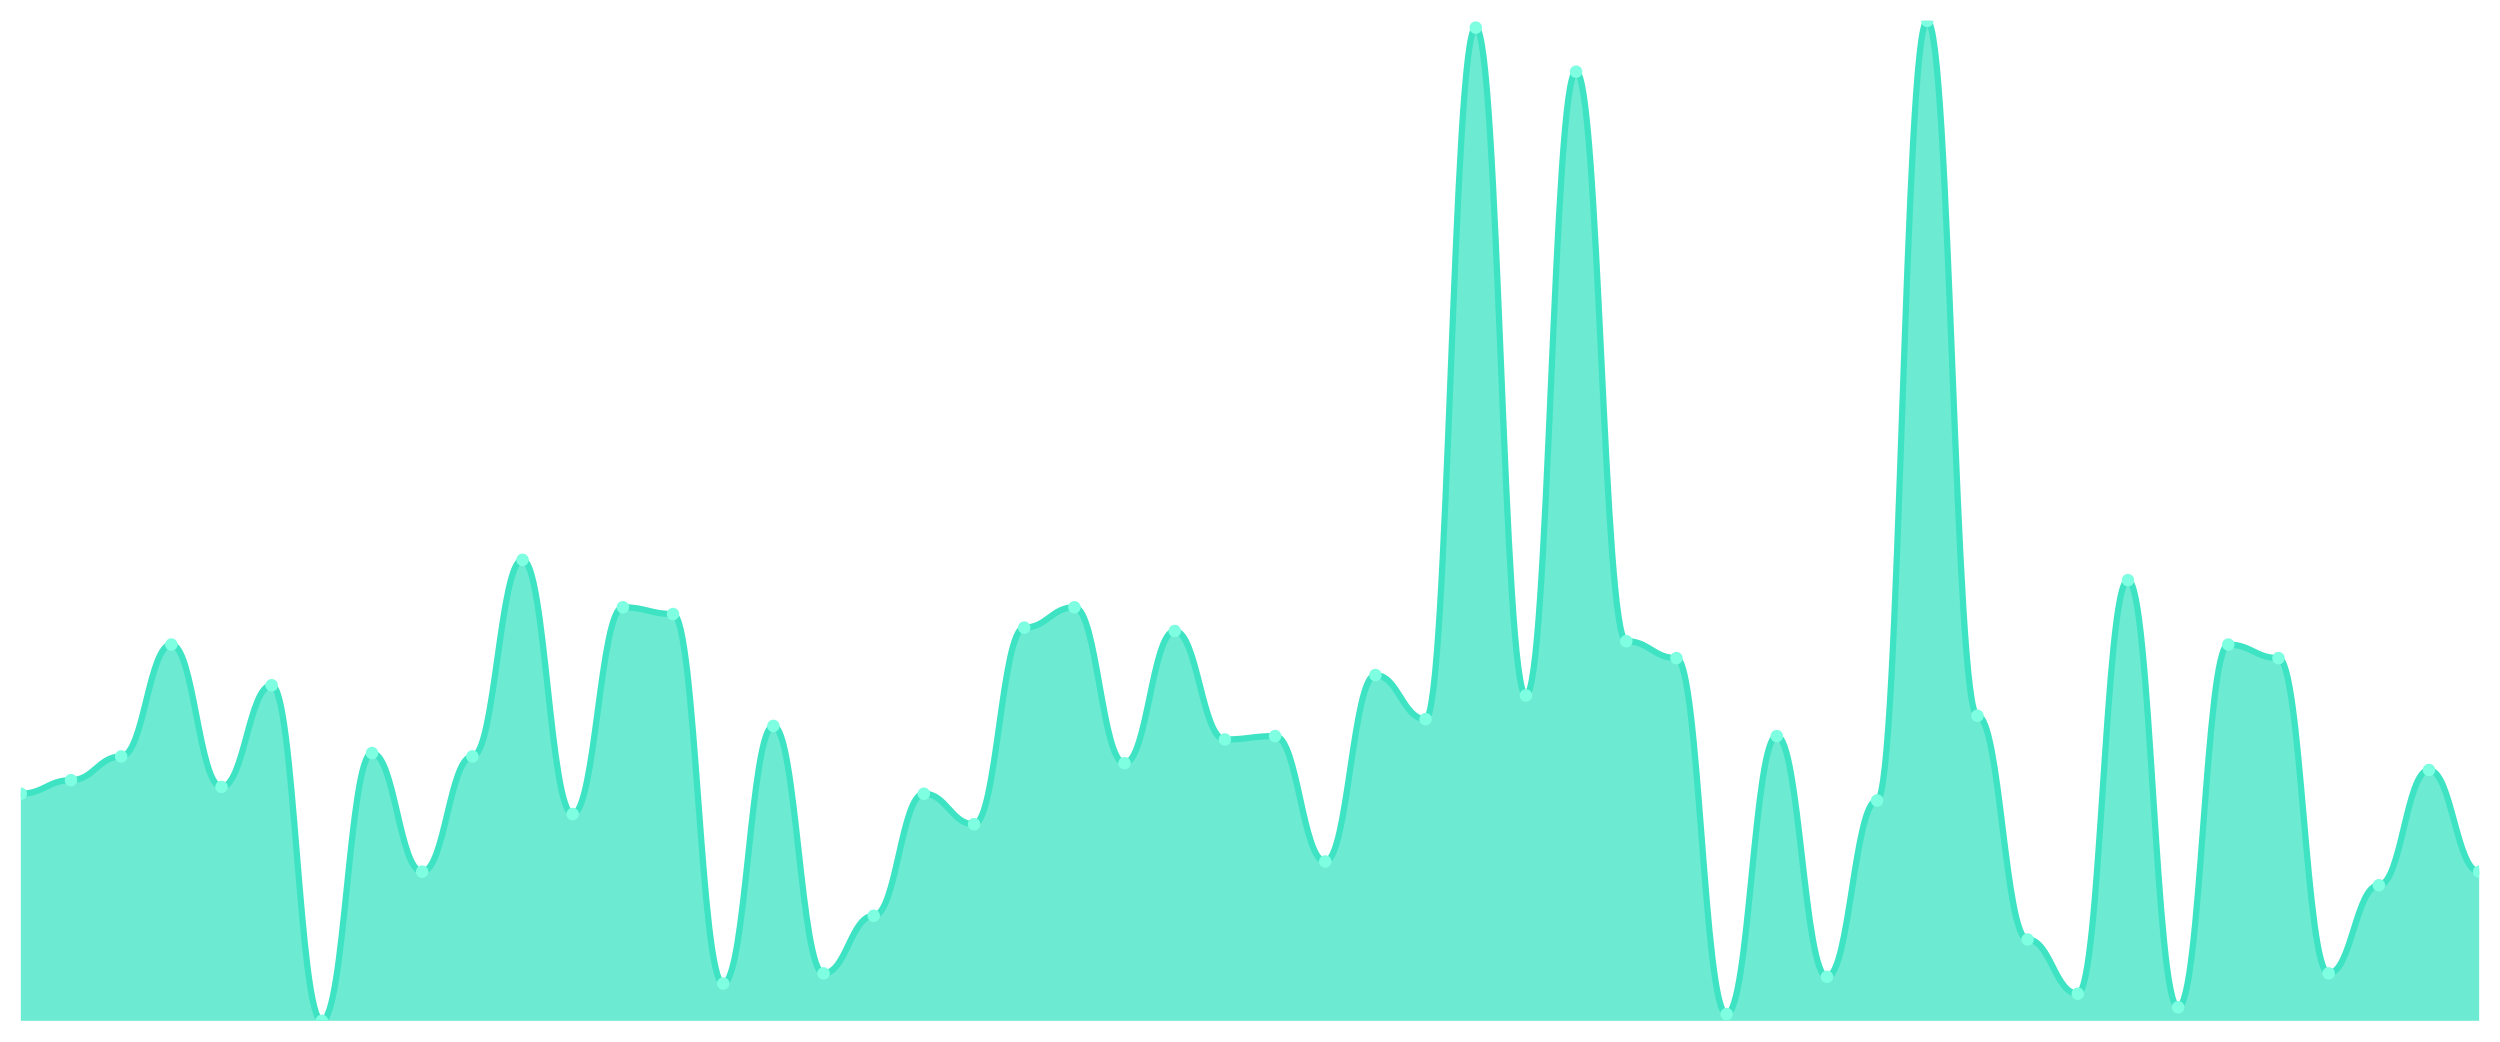
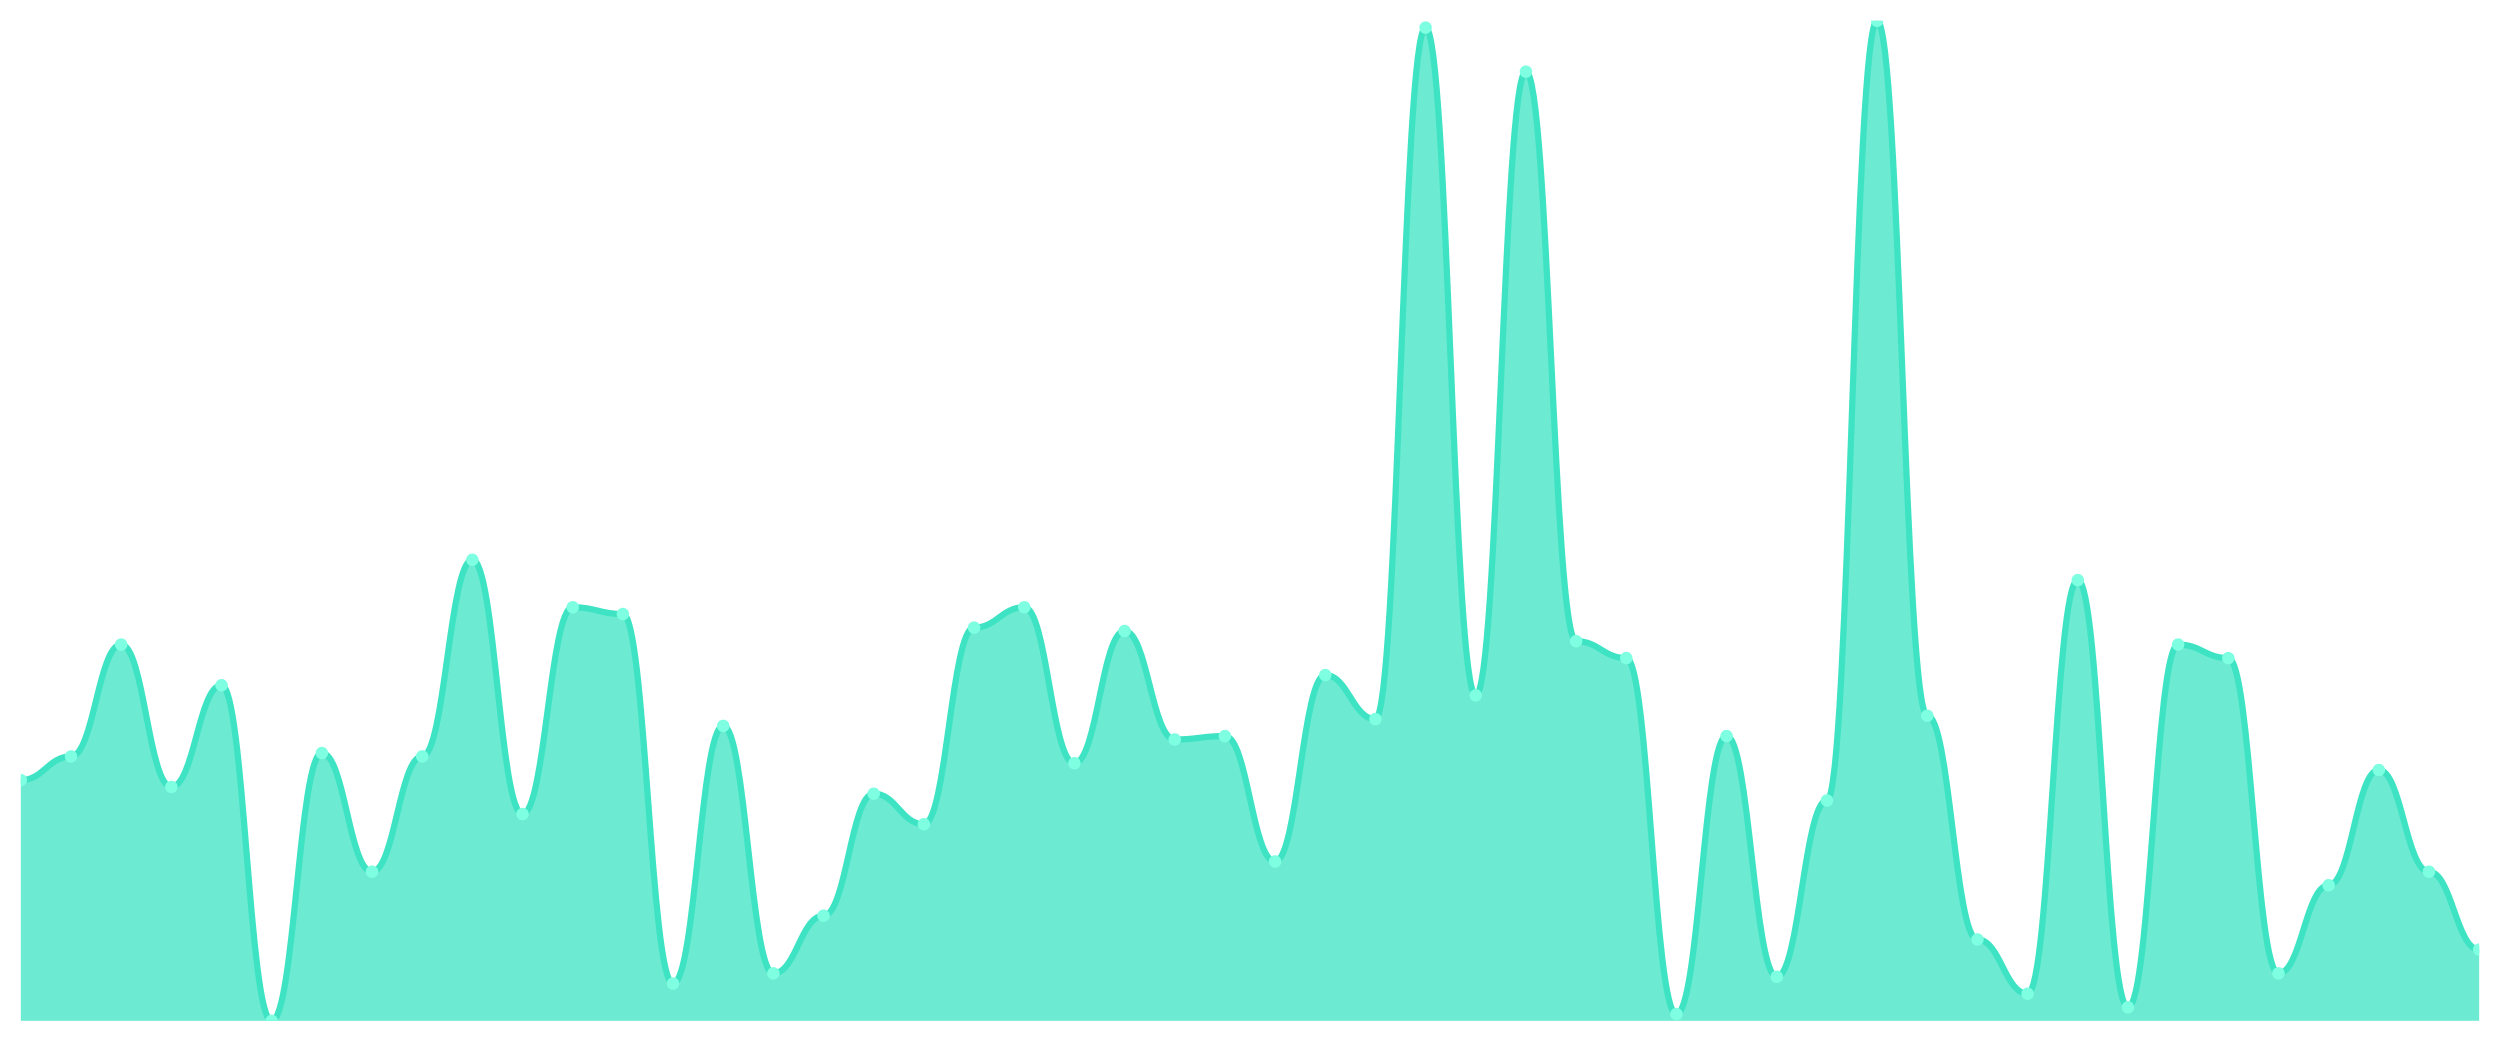
<svg xmlns="http://www.w3.org/2000/svg" viewBox="0 0 1200 500" width="1200" height="500">
  <defs>
    <clipPath id="c">
      <rect x="10" y="10" width="1180" height="480" />
    </clipPath>
  </defs>
  <rect width="1200" height="500" fill="none" />
  <g clip-path="url(#c)">
-     <path d="M 10,490 L 10,380.983 C 20.837,380.983 23.245,374.475 34.082,374.475 C 44.918,374.475 47.327,363.085 58.163,363.085 C 69,363.085 71.408,309.39 82.245,309.39 C 93.082,309.39 95.49,377.729 106.327,377.729 C 117.163,377.729 119.571,328.915 130.408,328.915 C 141.245,328.915 143.653,490 154.49,490 C 165.327,490 167.735,361.458 178.571,361.458 C 189.408,361.458 191.816,418.407 202.653,418.407 C 213.49,418.407 215.898,363.085 226.735,363.085 C 237.571,363.085 239.98,268.712 250.816,268.712 C 261.653,268.712 264.061,390.746 274.898,390.746 C 285.735,390.746 288.143,291.492 298.98,291.492 C 309.816,291.492 312.224,294.746 323.061,294.746 C 333.898,294.746 336.306,472.102 347.143,472.102 C 357.98,472.102 360.388,348.441 371.224,348.441 C 382.061,348.441 384.469,467.22 395.306,467.22 C 406.143,467.22 408.551,439.559 419.388,439.559 C 430.224,439.559 432.633,380.983 443.469,380.983 C 454.306,380.983 456.714,395.627 467.551,395.627 C 478.388,395.627 480.796,301.254 491.633,301.254 C 502.469,301.254 504.878,291.492 515.714,291.492 C 526.551,291.492 528.959,366.339 539.796,366.339 C 550.633,366.339 553.041,302.881 563.878,302.881 C 574.714,302.881 577.122,354.949 587.959,354.949 C 598.796,354.949 601.204,353.322 612.041,353.322 C 622.878,353.322 625.286,413.525 636.122,413.525 C 646.959,413.525 649.367,324.034 660.204,324.034 C 671.041,324.034 673.449,345.186 684.286,345.186 C 695.122,345.186 697.531,13.254 708.367,13.254 C 719.204,13.254 721.612,333.797 732.449,333.797 C 743.286,333.797 745.694,34.407 756.531,34.407 C 767.367,34.407 769.776,307.763 780.612,307.763 C 791.449,307.763 793.857,315.898 804.694,315.898 C 815.531,315.898 817.939,486.746 828.776,486.746 C 839.612,486.746 842.02,353.322 852.857,353.322 C 863.694,353.322 866.102,468.847 876.939,468.847 C 887.776,468.847 890.184,384.237 901.02,384.237 C 911.857,384.237 914.265,10 925.102,10 C 935.939,10 938.347,343.559 949.184,343.559 C 960.02,343.559 962.429,450.949 973.265,450.949 C 984.102,450.949 986.51,476.983 997.347,476.983 C 1008.184,476.983 1010.592,278.475 1021.429,278.475 C 1032.265,278.475 1034.673,483.492 1045.51,483.492 C 1056.347,483.492 1058.755,309.39 1069.592,309.39 C 1080.429,309.39 1082.837,315.898 1093.673,315.898 C 1104.51,315.898 1106.918,467.22 1117.755,467.22 C 1128.592,467.22 1131,424.915 1141.837,424.915 C 1152.673,424.915 1155.082,369.593 1165.918,369.593 C 1176.755,369.593 1179.163,418.407 1190,418.407 L 1190,490 Z" fill="rgba(61,227,195,0.75)" />
-     <path d="M 10,380.983 C 20.837,380.983 23.245,374.475 34.082,374.475 C 44.918,374.475 47.327,363.085 58.163,363.085 C 69,363.085 71.408,309.39 82.245,309.39 C 93.082,309.39 95.49,377.729 106.327,377.729 C 117.163,377.729 119.571,328.915 130.408,328.915 C 141.245,328.915 143.653,490 154.49,490 C 165.327,490 167.735,361.458 178.571,361.458 C 189.408,361.458 191.816,418.407 202.653,418.407 C 213.49,418.407 215.898,363.085 226.735,363.085 C 237.571,363.085 239.98,268.712 250.816,268.712 C 261.653,268.712 264.061,390.746 274.898,390.746 C 285.735,390.746 288.143,291.492 298.98,291.492 C 309.816,291.492 312.224,294.746 323.061,294.746 C 333.898,294.746 336.306,472.102 347.143,472.102 C 357.98,472.102 360.388,348.441 371.224,348.441 C 382.061,348.441 384.469,467.22 395.306,467.22 C 406.143,467.22 408.551,439.559 419.388,439.559 C 430.224,439.559 432.633,380.983 443.469,380.983 C 454.306,380.983 456.714,395.627 467.551,395.627 C 478.388,395.627 480.796,301.254 491.633,301.254 C 502.469,301.254 504.878,291.492 515.714,291.492 C 526.551,291.492 528.959,366.339 539.796,366.339 C 550.633,366.339 553.041,302.881 563.878,302.881 C 574.714,302.881 577.122,354.949 587.959,354.949 C 598.796,354.949 601.204,353.322 612.041,353.322 C 622.878,353.322 625.286,413.525 636.122,413.525 C 646.959,413.525 649.367,324.034 660.204,324.034 C 671.041,324.034 673.449,345.186 684.286,345.186 C 695.122,345.186 697.531,13.254 708.367,13.254 C 719.204,13.254 721.612,333.797 732.449,333.797 C 743.286,333.797 745.694,34.407 756.531,34.407 C 767.367,34.407 769.776,307.763 780.612,307.763 C 791.449,307.763 793.857,315.898 804.694,315.898 C 815.531,315.898 817.939,486.746 828.776,486.746 C 839.612,486.746 842.02,353.322 852.857,353.322 C 863.694,353.322 866.102,468.847 876.939,468.847 C 887.776,468.847 890.184,384.237 901.02,384.237 C 911.857,384.237 914.265,10 925.102,10 C 935.939,10 938.347,343.559 949.184,343.559 C 960.02,343.559 962.429,450.949 973.265,450.949 C 984.102,450.949 986.51,476.983 997.347,476.983 C 1008.184,476.983 1010.592,278.475 1021.429,278.475 C 1032.265,278.475 1034.673,483.492 1045.51,483.492 C 1056.347,483.492 1058.755,309.39 1069.592,309.39 C 1080.429,309.39 1082.837,315.898 1093.673,315.898 C 1104.51,315.898 1106.918,467.22 1117.755,467.22 C 1128.592,467.22 1131,424.915 1141.837,424.915 C 1152.673,424.915 1155.082,369.593 1165.918,369.593 C 1176.755,369.593 1179.163,418.407 1190,418.407" fill="none" stroke="#3de3c3" stroke-width="3" stroke-linecap="round" stroke-linejoin="round" />
-     <circle cx="10" cy="380.983" r="3" fill="#7fffe1" />
-     <circle cx="34.082" cy="374.475" r="3" fill="#7fffe1" />
-     <circle cx="58.163" cy="363.085" r="3" fill="#7fffe1" />
-     <circle cx="82.245" cy="309.39" r="3" fill="#7fffe1" />
-     <circle cx="106.327" cy="377.729" r="3" fill="#7fffe1" />
-     <circle cx="130.408" cy="328.915" r="3" fill="#7fffe1" />
-     <circle cx="154.49" cy="490" r="3" fill="#7fffe1" />
-     <circle cx="178.571" cy="361.458" r="3" fill="#7fffe1" />
-     <circle cx="202.653" cy="418.407" r="3" fill="#7fffe1" />
-     <circle cx="226.735" cy="363.085" r="3" fill="#7fffe1" />
-     <circle cx="250.816" cy="268.712" r="3" fill="#7fffe1" />
-     <circle cx="274.898" cy="390.746" r="3" fill="#7fffe1" />
-     <circle cx="298.98" cy="291.492" r="3" fill="#7fffe1" />
-     <circle cx="323.061" cy="294.746" r="3" fill="#7fffe1" />
-     <circle cx="347.143" cy="472.102" r="3" fill="#7fffe1" />
-     <circle cx="371.224" cy="348.441" r="3" fill="#7fffe1" />
-     <circle cx="395.306" cy="467.22" r="3" fill="#7fffe1" />
-     <circle cx="419.388" cy="439.559" r="3" fill="#7fffe1" />
-     <circle cx="443.469" cy="380.983" r="3" fill="#7fffe1" />
-     <circle cx="467.551" cy="395.627" r="3" fill="#7fffe1" />
-     <circle cx="491.633" cy="301.254" r="3" fill="#7fffe1" />
-     <circle cx="515.714" cy="291.492" r="3" fill="#7fffe1" />
-     <circle cx="539.796" cy="366.339" r="3" fill="#7fffe1" />
-     <circle cx="563.878" cy="302.881" r="3" fill="#7fffe1" />
-     <circle cx="587.959" cy="354.949" r="3" fill="#7fffe1" />
-     <circle cx="612.041" cy="353.322" r="3" fill="#7fffe1" />
-     <circle cx="636.122" cy="413.525" r="3" fill="#7fffe1" />
-     <circle cx="660.204" cy="324.034" r="3" fill="#7fffe1" />
-     <circle cx="684.286" cy="345.186" r="3" fill="#7fffe1" />
-     <circle cx="708.367" cy="13.254" r="3" fill="#7fffe1" />
-     <circle cx="732.449" cy="333.797" r="3" fill="#7fffe1" />
-     <circle cx="756.531" cy="34.407" r="3" fill="#7fffe1" />
-     <circle cx="780.612" cy="307.763" r="3" fill="#7fffe1" />
-     <circle cx="804.694" cy="315.898" r="3" fill="#7fffe1" />
-     <circle cx="828.776" cy="486.746" r="3" fill="#7fffe1" />
-     <circle cx="852.857" cy="353.322" r="3" fill="#7fffe1" />
-     <circle cx="876.939" cy="468.847" r="3" fill="#7fffe1" />
-     <circle cx="901.02" cy="384.237" r="3" fill="#7fffe1" />
-     <circle cx="925.102" cy="10" r="3" fill="#7fffe1" />
-     <circle cx="949.184" cy="343.559" r="3" fill="#7fffe1" />
-     <circle cx="973.265" cy="450.949" r="3" fill="#7fffe1" />
-     <circle cx="997.347" cy="476.983" r="3" fill="#7fffe1" />
-     <circle cx="1021.429" cy="278.475" r="3" fill="#7fffe1" />
-     <circle cx="1045.51" cy="483.492" r="3" fill="#7fffe1" />
-     <circle cx="1069.592" cy="309.39" r="3" fill="#7fffe1" />
-     <circle cx="1093.673" cy="315.898" r="3" fill="#7fffe1" />
-     <circle cx="1117.755" cy="467.22" r="3" fill="#7fffe1" />
-     <circle cx="1141.837" cy="424.915" r="3" fill="#7fffe1" />
-     <circle cx="1165.918" cy="369.593" r="3" fill="#7fffe1" />
-     <circle cx="1190" cy="418.407" r="3" fill="#7fffe1" />
+     <path d="M 10,490 L 10,374.475 C 20.837,374.475 23.245,363.085 34.082,363.085 C 44.918,363.085 47.327,309.39 58.163,309.39 C 69,309.39 71.408,377.729 82.245,377.729 C 93.082,377.729 95.49,328.915 106.327,328.915 C 117.163,328.915 119.571,490 130.408,490 C 141.245,490 143.653,361.458 154.49,361.458 C 165.327,361.458 167.735,418.407 178.571,418.407 C 189.408,418.407 191.816,363.085 202.653,363.085 C 213.49,363.085 215.898,268.712 226.735,268.712 C 237.571,268.712 239.98,390.746 250.816,390.746 C 261.653,390.746 264.061,291.492 274.898,291.492 C 285.735,291.492 288.143,294.746 298.98,294.746 C 309.816,294.746 312.224,472.102 323.061,472.102 C 333.898,472.102 336.306,348.441 347.143,348.441 C 357.98,348.441 360.388,467.22 371.224,467.22 C 382.061,467.22 384.469,439.559 395.306,439.559 C 406.143,439.559 408.551,380.983 419.388,380.983 C 430.224,380.983 432.633,395.627 443.469,395.627 C 454.306,395.627 456.714,301.254 467.551,301.254 C 478.388,301.254 480.796,291.492 491.633,291.492 C 502.469,291.492 504.878,366.339 515.714,366.339 C 526.551,366.339 528.959,302.881 539.796,302.881 C 550.633,302.881 553.041,354.949 563.878,354.949 C 574.714,354.949 577.122,353.322 587.959,353.322 C 598.796,353.322 601.204,413.525 612.041,413.525 C 622.878,413.525 625.286,324.034 636.122,324.034 C 646.959,324.034 649.367,345.186 660.204,345.186 C 671.041,345.186 673.449,13.254 684.286,13.254 C 695.122,13.254 697.531,333.797 708.367,333.797 C 719.204,333.797 721.612,34.407 732.449,34.407 C 743.286,34.407 745.694,307.763 756.531,307.763 C 767.367,307.763 769.776,315.898 780.612,315.898 C 791.449,315.898 793.857,486.746 804.694,486.746 C 815.531,486.746 817.939,353.322 828.776,353.322 C 839.612,353.322 842.02,468.847 852.857,468.847 C 863.694,468.847 866.102,384.237 876.939,384.237 C 887.776,384.237 890.184,10 901.02,10 C 911.857,10 914.265,343.559 925.102,343.559 C 935.939,343.559 938.347,450.949 949.184,450.949 C 960.02,450.949 962.429,476.983 973.265,476.983 C 984.102,476.983 986.51,278.475 997.347,278.475 C 1008.184,278.475 1010.592,483.492 1021.429,483.492 C 1032.265,483.492 1034.673,309.39 1045.51,309.39 C 1056.347,309.39 1058.755,315.898 1069.592,315.898 C 1080.429,315.898 1082.837,467.22 1093.673,467.22 C 1104.51,467.22 1106.918,424.915 1117.755,424.915 C 1128.592,424.915 1131,369.593 1141.837,369.593 C 1152.673,369.593 1155.082,418.407 1165.918,418.407 C 1176.755,418.407 1179.163,455.831 1190,455.831 L 1190,490 Z" fill="rgba(61,227,195,0.75)" />
+     <path d="M 10,374.475 C 20.837,374.475 23.245,363.085 34.082,363.085 C 44.918,363.085 47.327,309.39 58.163,309.39 C 69,309.39 71.408,377.729 82.245,377.729 C 93.082,377.729 95.49,328.915 106.327,328.915 C 117.163,328.915 119.571,490 130.408,490 C 141.245,490 143.653,361.458 154.49,361.458 C 165.327,361.458 167.735,418.407 178.571,418.407 C 189.408,418.407 191.816,363.085 202.653,363.085 C 213.49,363.085 215.898,268.712 226.735,268.712 C 237.571,268.712 239.98,390.746 250.816,390.746 C 261.653,390.746 264.061,291.492 274.898,291.492 C 285.735,291.492 288.143,294.746 298.98,294.746 C 309.816,294.746 312.224,472.102 323.061,472.102 C 333.898,472.102 336.306,348.441 347.143,348.441 C 357.98,348.441 360.388,467.22 371.224,467.22 C 382.061,467.22 384.469,439.559 395.306,439.559 C 406.143,439.559 408.551,380.983 419.388,380.983 C 430.224,380.983 432.633,395.627 443.469,395.627 C 454.306,395.627 456.714,301.254 467.551,301.254 C 478.388,301.254 480.796,291.492 491.633,291.492 C 502.469,291.492 504.878,366.339 515.714,366.339 C 526.551,366.339 528.959,302.881 539.796,302.881 C 550.633,302.881 553.041,354.949 563.878,354.949 C 574.714,354.949 577.122,353.322 587.959,353.322 C 598.796,353.322 601.204,413.525 612.041,413.525 C 622.878,413.525 625.286,324.034 636.122,324.034 C 646.959,324.034 649.367,345.186 660.204,345.186 C 671.041,345.186 673.449,13.254 684.286,13.254 C 695.122,13.254 697.531,333.797 708.367,333.797 C 719.204,333.797 721.612,34.407 732.449,34.407 C 743.286,34.407 745.694,307.763 756.531,307.763 C 767.367,307.763 769.776,315.898 780.612,315.898 C 791.449,315.898 793.857,486.746 804.694,486.746 C 815.531,486.746 817.939,353.322 828.776,353.322 C 839.612,353.322 842.02,468.847 852.857,468.847 C 863.694,468.847 866.102,384.237 876.939,384.237 C 887.776,384.237 890.184,10 901.02,10 C 911.857,10 914.265,343.559 925.102,343.559 C 935.939,343.559 938.347,450.949 949.184,450.949 C 960.02,450.949 962.429,476.983 973.265,476.983 C 984.102,476.983 986.51,278.475 997.347,278.475 C 1008.184,278.475 1010.592,483.492 1021.429,483.492 C 1032.265,483.492 1034.673,309.39 1045.51,309.39 C 1056.347,309.39 1058.755,315.898 1069.592,315.898 C 1080.429,315.898 1082.837,467.22 1093.673,467.22 C 1104.51,467.22 1106.918,424.915 1117.755,424.915 C 1128.592,424.915 1131,369.593 1141.837,369.593 C 1152.673,369.593 1155.082,418.407 1165.918,418.407 C 1176.755,418.407 1179.163,455.831 1190,455.831" fill="none" stroke="#3de3c3" stroke-width="3" stroke-linecap="round" stroke-linejoin="round" />
+     <circle cx="10" cy="374.475" r="3" fill="#7fffe1" />
+     <circle cx="34.082" cy="363.085" r="3" fill="#7fffe1" />
+     <circle cx="58.163" cy="309.39" r="3" fill="#7fffe1" />
+     <circle cx="82.245" cy="377.729" r="3" fill="#7fffe1" />
+     <circle cx="106.327" cy="328.915" r="3" fill="#7fffe1" />
+     <circle cx="130.408" cy="490" r="3" fill="#7fffe1" />
+     <circle cx="154.49" cy="361.458" r="3" fill="#7fffe1" />
+     <circle cx="178.571" cy="418.407" r="3" fill="#7fffe1" />
+     <circle cx="202.653" cy="363.085" r="3" fill="#7fffe1" />
+     <circle cx="226.735" cy="268.712" r="3" fill="#7fffe1" />
+     <circle cx="250.816" cy="390.746" r="3" fill="#7fffe1" />
+     <circle cx="274.898" cy="291.492" r="3" fill="#7fffe1" />
+     <circle cx="298.98" cy="294.746" r="3" fill="#7fffe1" />
+     <circle cx="323.061" cy="472.102" r="3" fill="#7fffe1" />
+     <circle cx="347.143" cy="348.441" r="3" fill="#7fffe1" />
+     <circle cx="371.224" cy="467.22" r="3" fill="#7fffe1" />
+     <circle cx="395.306" cy="439.559" r="3" fill="#7fffe1" />
+     <circle cx="419.388" cy="380.983" r="3" fill="#7fffe1" />
+     <circle cx="443.469" cy="395.627" r="3" fill="#7fffe1" />
+     <circle cx="467.551" cy="301.254" r="3" fill="#7fffe1" />
+     <circle cx="491.633" cy="291.492" r="3" fill="#7fffe1" />
+     <circle cx="515.714" cy="366.339" r="3" fill="#7fffe1" />
+     <circle cx="539.796" cy="302.881" r="3" fill="#7fffe1" />
+     <circle cx="563.878" cy="354.949" r="3" fill="#7fffe1" />
+     <circle cx="587.959" cy="353.322" r="3" fill="#7fffe1" />
+     <circle cx="612.041" cy="413.525" r="3" fill="#7fffe1" />
+     <circle cx="636.122" cy="324.034" r="3" fill="#7fffe1" />
+     <circle cx="660.204" cy="345.186" r="3" fill="#7fffe1" />
+     <circle cx="684.286" cy="13.254" r="3" fill="#7fffe1" />
+     <circle cx="708.367" cy="333.797" r="3" fill="#7fffe1" />
+     <circle cx="732.449" cy="34.407" r="3" fill="#7fffe1" />
+     <circle cx="756.531" cy="307.763" r="3" fill="#7fffe1" />
+     <circle cx="780.612" cy="315.898" r="3" fill="#7fffe1" />
+     <circle cx="804.694" cy="486.746" r="3" fill="#7fffe1" />
+     <circle cx="828.776" cy="353.322" r="3" fill="#7fffe1" />
+     <circle cx="852.857" cy="468.847" r="3" fill="#7fffe1" />
+     <circle cx="876.939" cy="384.237" r="3" fill="#7fffe1" />
+     <circle cx="901.02" cy="10" r="3" fill="#7fffe1" />
+     <circle cx="925.102" cy="343.559" r="3" fill="#7fffe1" />
+     <circle cx="949.184" cy="450.949" r="3" fill="#7fffe1" />
+     <circle cx="973.265" cy="476.983" r="3" fill="#7fffe1" />
+     <circle cx="997.347" cy="278.475" r="3" fill="#7fffe1" />
+     <circle cx="1021.429" cy="483.492" r="3" fill="#7fffe1" />
+     <circle cx="1045.51" cy="309.39" r="3" fill="#7fffe1" />
+     <circle cx="1069.592" cy="315.898" r="3" fill="#7fffe1" />
+     <circle cx="1093.673" cy="467.22" r="3" fill="#7fffe1" />
+     <circle cx="1117.755" cy="424.915" r="3" fill="#7fffe1" />
+     <circle cx="1141.837" cy="369.593" r="3" fill="#7fffe1" />
+     <circle cx="1165.918" cy="418.407" r="3" fill="#7fffe1" />
+     <circle cx="1190" cy="455.831" r="3" fill="#7fffe1" />
  </g>
</svg>
